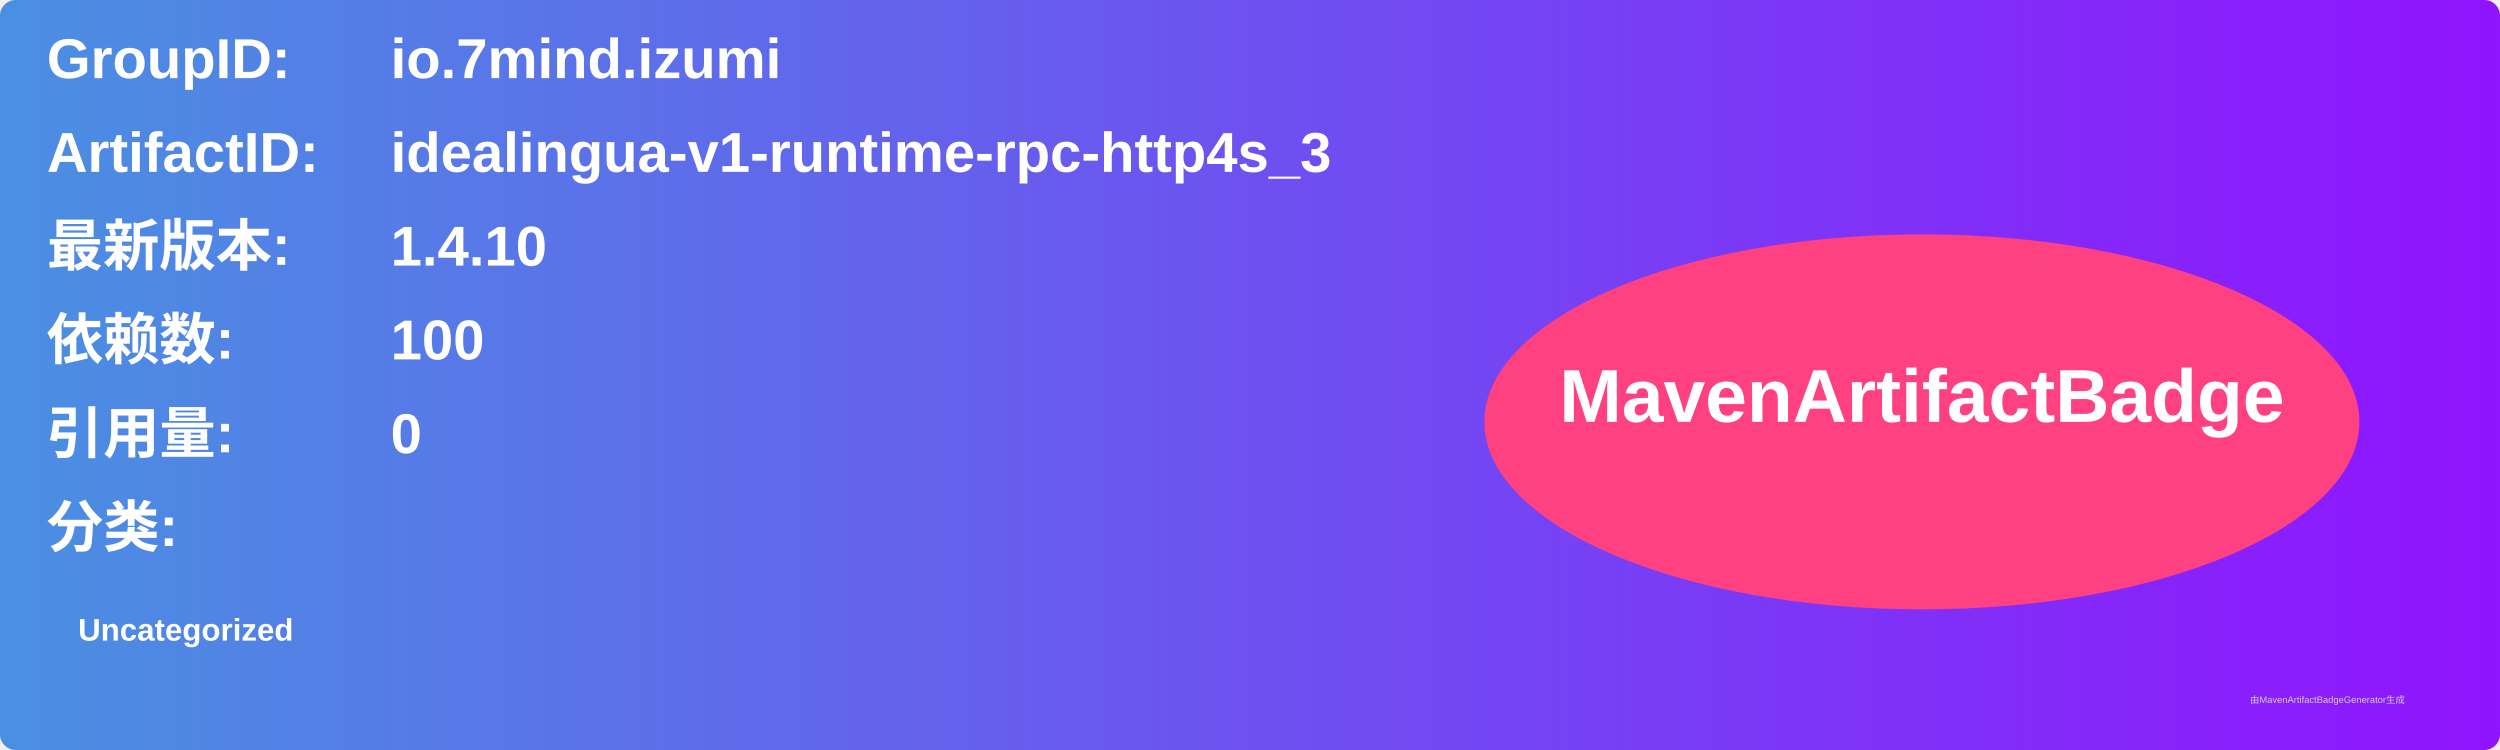
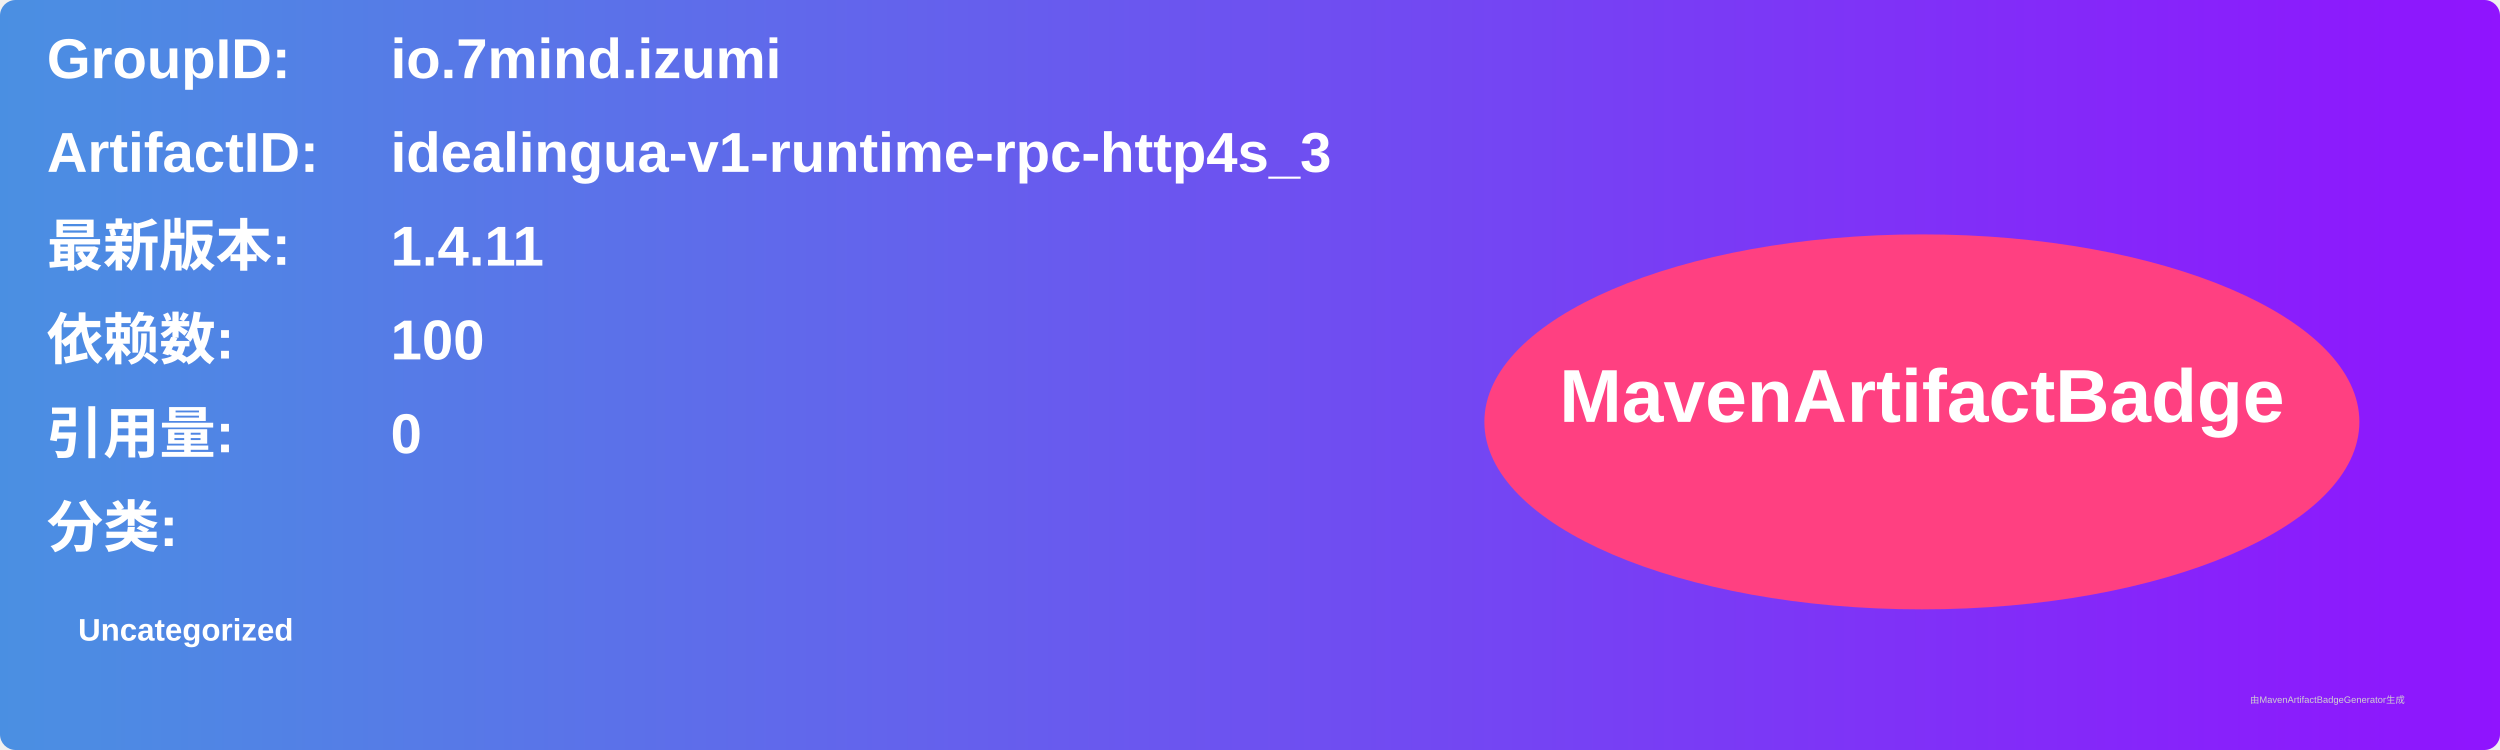
<svg xmlns="http://www.w3.org/2000/svg" width="800" height="240" viewBox="0 0 800 240">
  <linearGradient id="grad" x1="0%" y1="0%" x2="100%" y2="0%">
    <stop offset="0%" stop-color="#4a90e2" />
    <stop offset="100%" stop-color="#9013fe" />
  </linearGradient>
  <rect width="100%" height="100%" rx="5" ry="5" fill="url(#grad)" />
  <g transform="translate(15, 15)">
    <text x="0" y="10" font-family="Arial" font-size="18" fill="white" font-weight="bold" width="260">GroupID:</text>
    <text x="110" y="10" font-family="Arial" font-size="18" fill="white" font-weight="bold" width="460">io.7mind.izumi</text>
    <text x="0" y="40" font-family="Arial" font-size="18" fill="white" font-weight="bold" width="260">ArtifactID:</text>
    <text x="110" y="40" font-family="Arial" font-size="18" fill="white" font-weight="bold" width="460">idealingua-v1-runtime-rpc-http4s_3</text>
    <text x="0" y="70" font-family="Arial" font-size="18" fill="white" font-weight="bold">最新版本:</text>
    <text x="110" y="70" font-family="Arial" font-size="18" fill="white" font-weight="bold">
-       <tspan font-weight="bold">1.4.10</tspan>
+       <tspan font-weight="bold">1.4.11</tspan>
    </text>
    <text x="0" y="100" font-family="Arial" font-size="18" fill="white" font-weight="bold">依赖数: </text>
    <text x="110" y="100" font-family="Arial" font-size="18" fill="white">
      <tspan font-weight="bold">100</tspan>
    </text>
    <text x="0" y="130" font-family="Arial" font-size="18" fill="white" font-weight="bold">引用量: </text>
    <text x="110" y="130" font-family="Arial" font-size="18" fill="white">
      <tspan font-weight="bold">0</tspan>
    </text>
    <text x="0" y="160" font-family="Arial" font-size="18" fill="white" font-weight="bold">分类:</text>
    <text x="10" y="190" font-family="Arial" font-size="10" fill="white">
      <tspan font-weight="bold">Uncategorized</tspan>
    </text>
    <ellipse cx="600" cy="120" rx="140" ry="60" fill="#ff4081" />
    <text x="600" y="120" text-anchor="middle" font-family="Arial" font-size="24" fill="white" font-weight="bold">MavenArtifactBadge</text>
  </g>
  <text x="720" y="225" font-family="Arial" font-size="3" fill="#d0d0d0">由MavenArtifactBadgeGenerator生成</text>
</svg>
